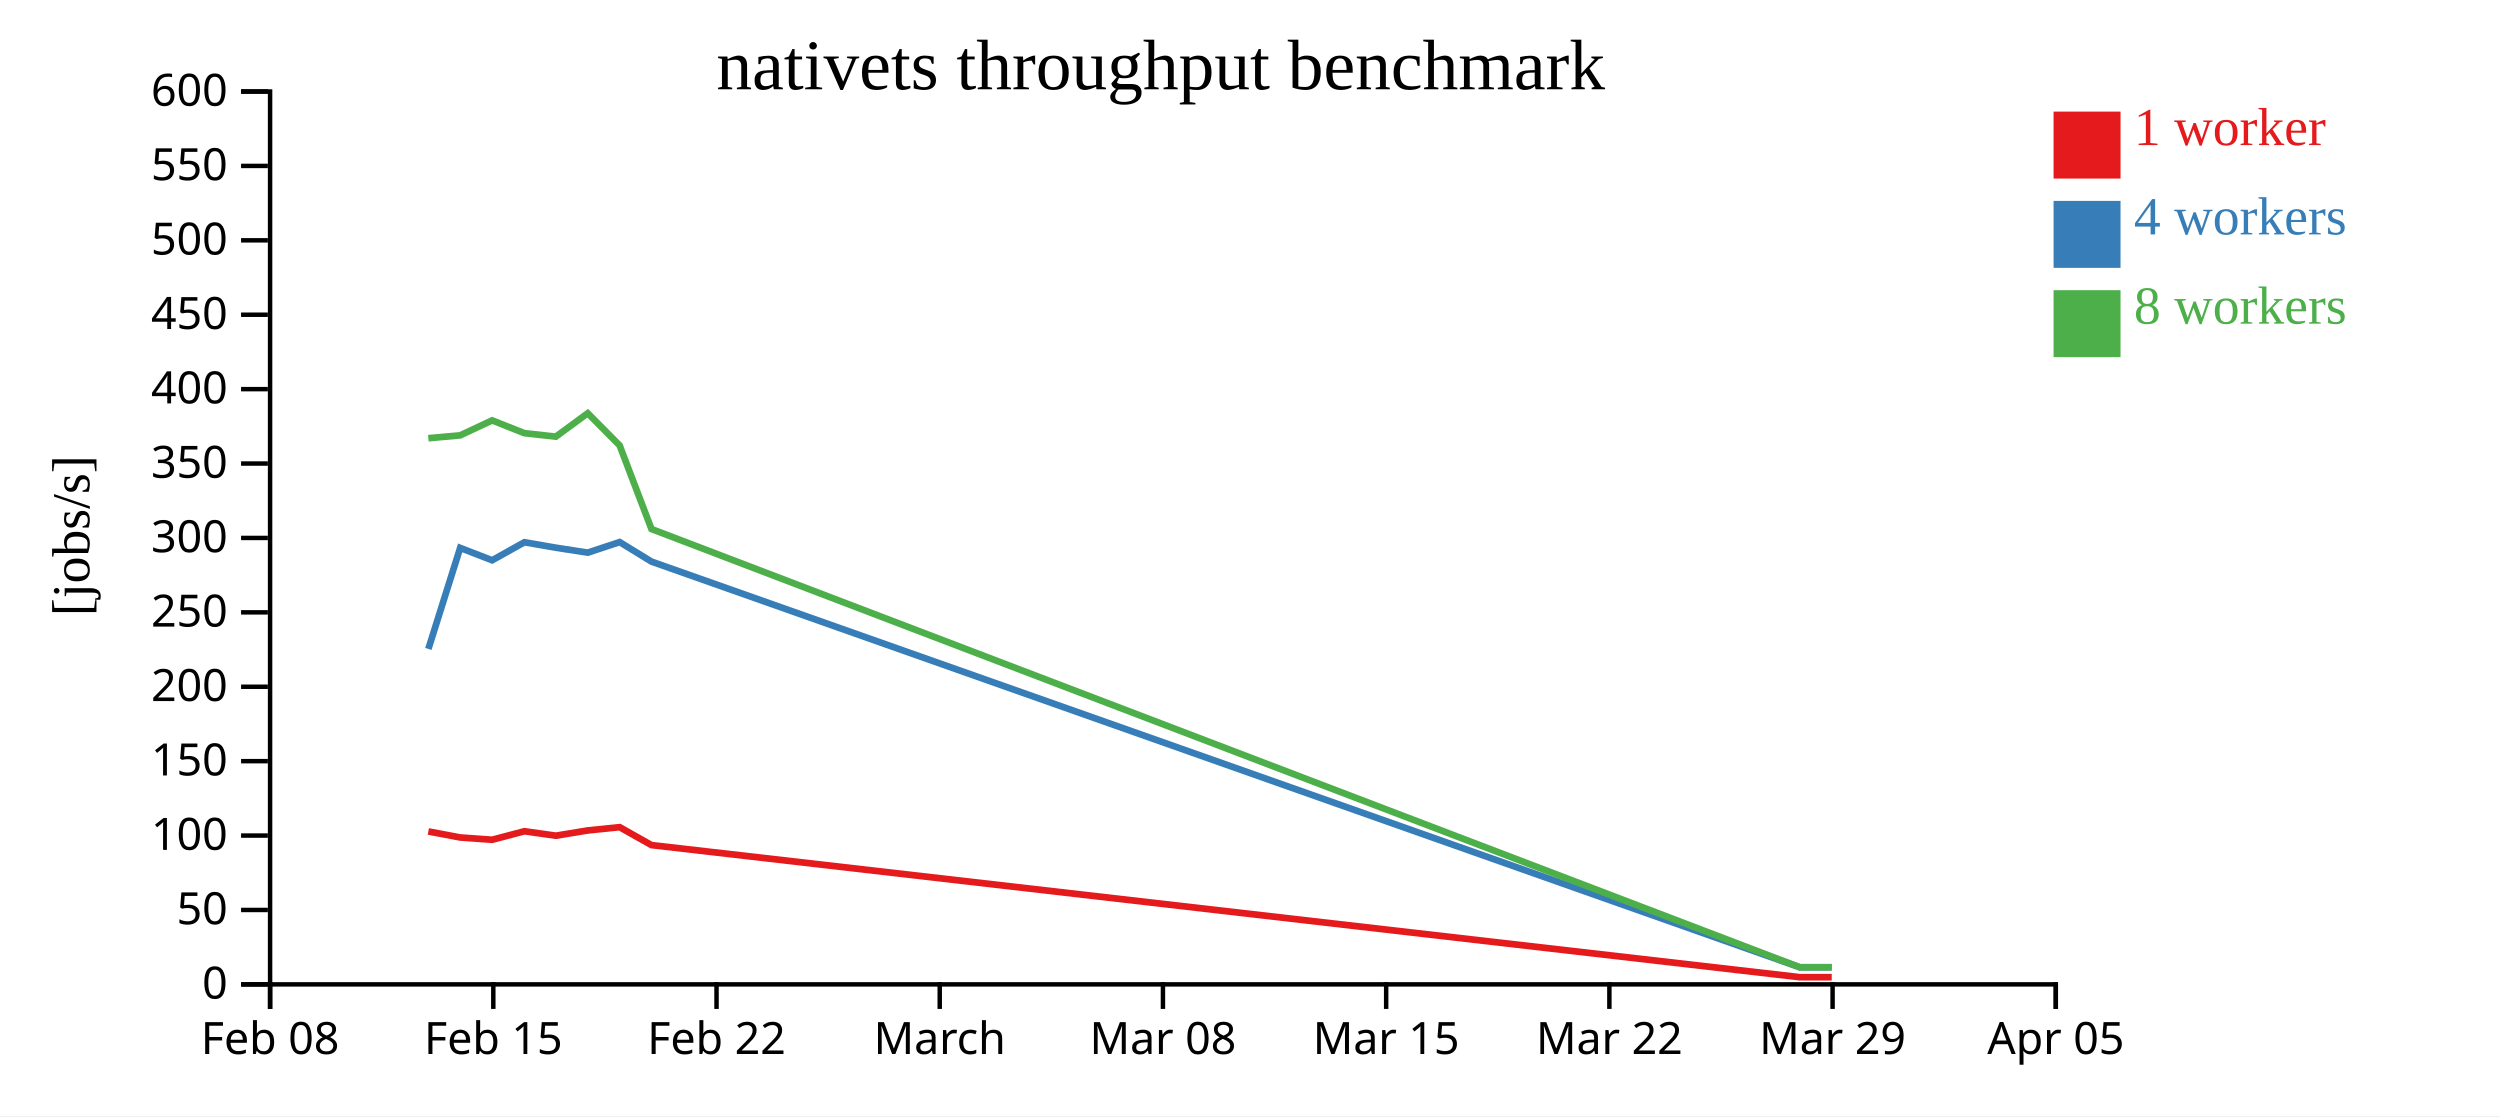
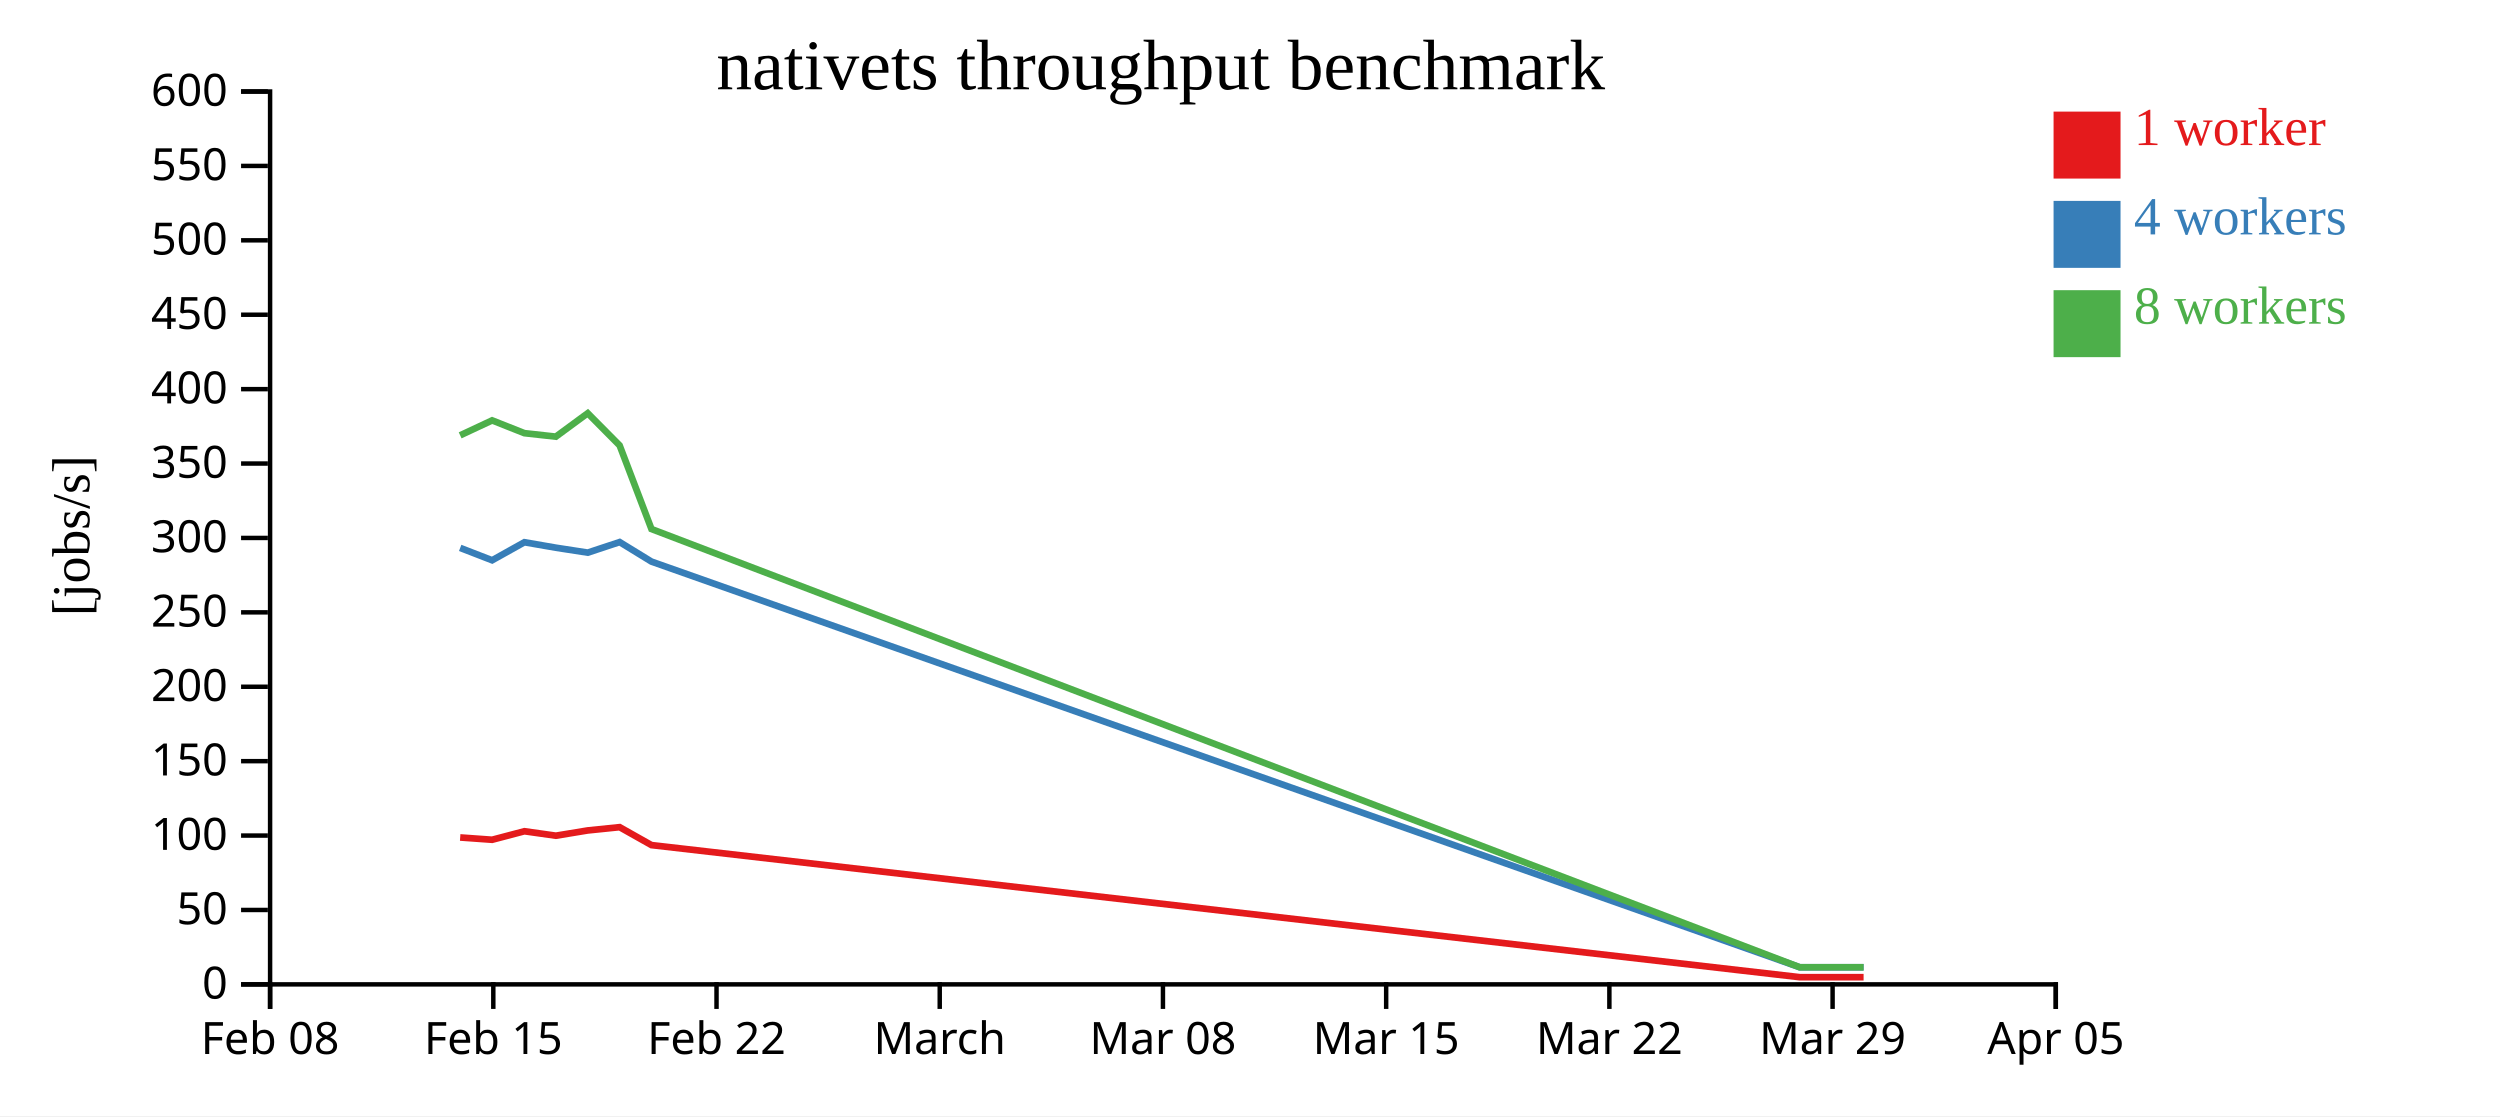
<svg xmlns="http://www.w3.org/2000/svg" width="560" height="250">
  <rect width="100%" height="100%" fill="white" />
  <g transform="translate(60,20)">
    <g transform="translate(0,200)" fill="none" font-size="10" font-family="sans-serif" text-anchor="middle">
      <path class="domain" stroke="currentColor" d="M0.5,6V0.5H400.5V6" />
      <g class="tick" opacity="1" transform="translate(0.5,0)">
        <line stroke="currentColor" y2="6" />
        <text fill="currentColor" y="9" dy="0.71em">Feb 08</text>
      </g>
      <g class="tick" opacity="1" transform="translate(50.5,0)">
        <line stroke="currentColor" y2="6" />
        <text fill="currentColor" y="9" dy="0.71em">Feb 15</text>
      </g>
      <g class="tick" opacity="1" transform="translate(100.5,0)">
        <line stroke="currentColor" y2="6" />
        <text fill="currentColor" y="9" dy="0.71em">Feb 22</text>
      </g>
      <g class="tick" opacity="1" transform="translate(150.5,0)">
        <line stroke="currentColor" y2="6" />
        <text fill="currentColor" y="9" dy="0.71em">March</text>
      </g>
      <g class="tick" opacity="1" transform="translate(200.5,0)">
        <line stroke="currentColor" y2="6" />
        <text fill="currentColor" y="9" dy="0.71em">Mar 08</text>
      </g>
      <g class="tick" opacity="1" transform="translate(250.5,0)">
        <line stroke="currentColor" y2="6" />
        <text fill="currentColor" y="9" dy="0.71em">Mar 15</text>
      </g>
      <g class="tick" opacity="1" transform="translate(300.5,0)">
        <line stroke="currentColor" y2="6" />
        <text fill="currentColor" y="9" dy="0.71em">Mar 22</text>
      </g>
      <g class="tick" opacity="1" transform="translate(350.5,0)">
        <line stroke="currentColor" y2="6" />
        <text fill="currentColor" y="9" dy="0.71em">Mar 29</text>
      </g>
      <g class="tick" opacity="1" transform="translate(400.5,0)">
        <line stroke="currentColor" y2="6" />
        <text fill="currentColor" y="9" dy="0.71em">Apr 05</text>
      </g>
    </g>
    <g fill="none" font-size="10" font-family="sans-serif" text-anchor="end">
      <path class="domain" stroke="currentColor" d="M-6,200.5H0.5V0.5H-6" />
      <g class="tick" opacity="1" transform="translate(0,200.5)">
        <line stroke="currentColor" x2="-6" />
        <text fill="currentColor" x="-9" dy="0.32em">0</text>
      </g>
      <g class="tick" opacity="1" transform="translate(0,183.8333)">
        <line stroke="currentColor" x2="-6" />
        <text fill="currentColor" x="-9" dy="0.32em">50</text>
      </g>
      <g class="tick" opacity="1" transform="translate(0,167.1667)">
        <line stroke="currentColor" x2="-6" />
        <text fill="currentColor" x="-9" dy="0.32em">100</text>
      </g>
      <g class="tick" opacity="1" transform="translate(0,150.5)">
        <line stroke="currentColor" x2="-6" />
        <text fill="currentColor" x="-9" dy="0.32em">150</text>
      </g>
      <g class="tick" opacity="1" transform="translate(0,133.8333)">
        <line stroke="currentColor" x2="-6" />
        <text fill="currentColor" x="-9" dy="0.32em">200</text>
      </g>
      <g class="tick" opacity="1" transform="translate(0,117.1667)">
        <line stroke="currentColor" x2="-6" />
        <text fill="currentColor" x="-9" dy="0.32em">250</text>
      </g>
      <g class="tick" opacity="1" transform="translate(0,100.5)">
        <line stroke="currentColor" x2="-6" />
        <text fill="currentColor" x="-9" dy="0.32em">300</text>
      </g>
      <g class="tick" opacity="1" transform="translate(0,83.83333)">
        <line stroke="currentColor" x2="-6" />
        <text fill="currentColor" x="-9" dy="0.32em">350</text>
      </g>
      <g class="tick" opacity="1" transform="translate(0,67.16667)">
        <line stroke="currentColor" x2="-6" />
        <text fill="currentColor" x="-9" dy="0.32em">400</text>
      </g>
      <g class="tick" opacity="1" transform="translate(0,50.5)">
        <line stroke="currentColor" x2="-6" />
        <text fill="currentColor" x="-9" dy="0.32em">450</text>
      </g>
      <g class="tick" opacity="1" transform="translate(0,33.83333)">
        <line stroke="currentColor" x2="-6" />
        <text fill="currentColor" x="-9" dy="0.32em">500</text>
      </g>
      <g class="tick" opacity="1" transform="translate(0,17.16667)">
        <line stroke="currentColor" x2="-6" />
        <text fill="currentColor" x="-9" dy="0.32em">550</text>
      </g>
      <g class="tick" opacity="1" transform="translate(0,0.5)">
        <line stroke="currentColor" x2="-6" />
        <text fill="currentColor" x="-9" dy="0.32em">600</text>
      </g>
    </g>
    <text text-anchor="middle" style="font-size: 12px" transform="rotate(-90)" y="-40" x="-100">[jobs/s]</text>
    <text text-anchor="middle" style="font-size: 16px" y="0" x="200">nativets throughput benchmark</text>
-     <path class="line" fill="none" stroke="#e41a1c" stroke-width="1.5" d="M35.95,166.243L43.08,167.592L50.239,168.107L57.464,166.2L64.512,167.196L71.655,166.018L78.798,165.285L85.932,169.302L343.137,198.889L350.307,198.889" />
-     <path class="line" fill="none" stroke="#377eb8" stroke-width="1.5" d="M35.955,125.365L43.081,102.728L50.237,105.5L57.465,101.463L64.511,102.686L71.656,103.791L78.8,101.424L85.929,105.798L343.138,196.667L350.305,196.667" />
-     <path class="line" fill="none" stroke="#4daf4a" stroke-width="1.5" d="M35.945,78.16L43.076,77.519L50.233,74.166L57.459,77.029L64.506,77.81L71.65,72.563L78.794,79.772L85.928,98.503L343.131,196.667L350.301,196.667" />
+     <path class="line" fill="none" stroke="#e41a1c" stroke-width="1.5" d="M43.08,167.592L50.239,168.107L57.464,166.2L64.512,167.196L71.655,166.018L78.798,165.285L85.932,169.302L343.137,198.889L350.307,198.889L357.446,198.889" />
+     <path class="line" fill="none" stroke="#377eb8" stroke-width="1.5" d="M43.081,102.728L50.237,105.5L57.465,101.463L64.511,102.686L71.656,103.791L78.8,101.424L85.929,105.798L343.138,196.667L350.305,196.667L357.446,196.667" />
+     <path class="line" fill="none" stroke="#4daf4a" stroke-width="1.5" d="M43.076,77.519L50.233,74.166L57.459,77.029L64.506,77.81L71.65,72.563L78.794,79.772L85.928,98.503L343.131,196.667L350.301,196.667L357.444,196.667" />
    <rect class="dot" x="400" y="5" width="15" height="15" style="fill: #e41a1c;" />
    <rect class="dot" x="400" y="25" width="15" height="15" style="fill: #377eb8;" />
    <rect class="dot" x="400" y="45" width="15" height="15" style="fill: #4daf4a;" />
    <text class="label" x="418" y="12.5" style="fill: #e41a1c; alignment-baseline: middle;" text-anchor="left">1 worker</text>
    <text class="label" x="418" y="32.5" style="fill: #377eb8; alignment-baseline: middle;" text-anchor="left">4 workers</text>
    <text class="label" x="418" y="52.5" style="fill: #4daf4a; alignment-baseline: middle;" text-anchor="left">8 workers</text>
  </g>
</svg>
